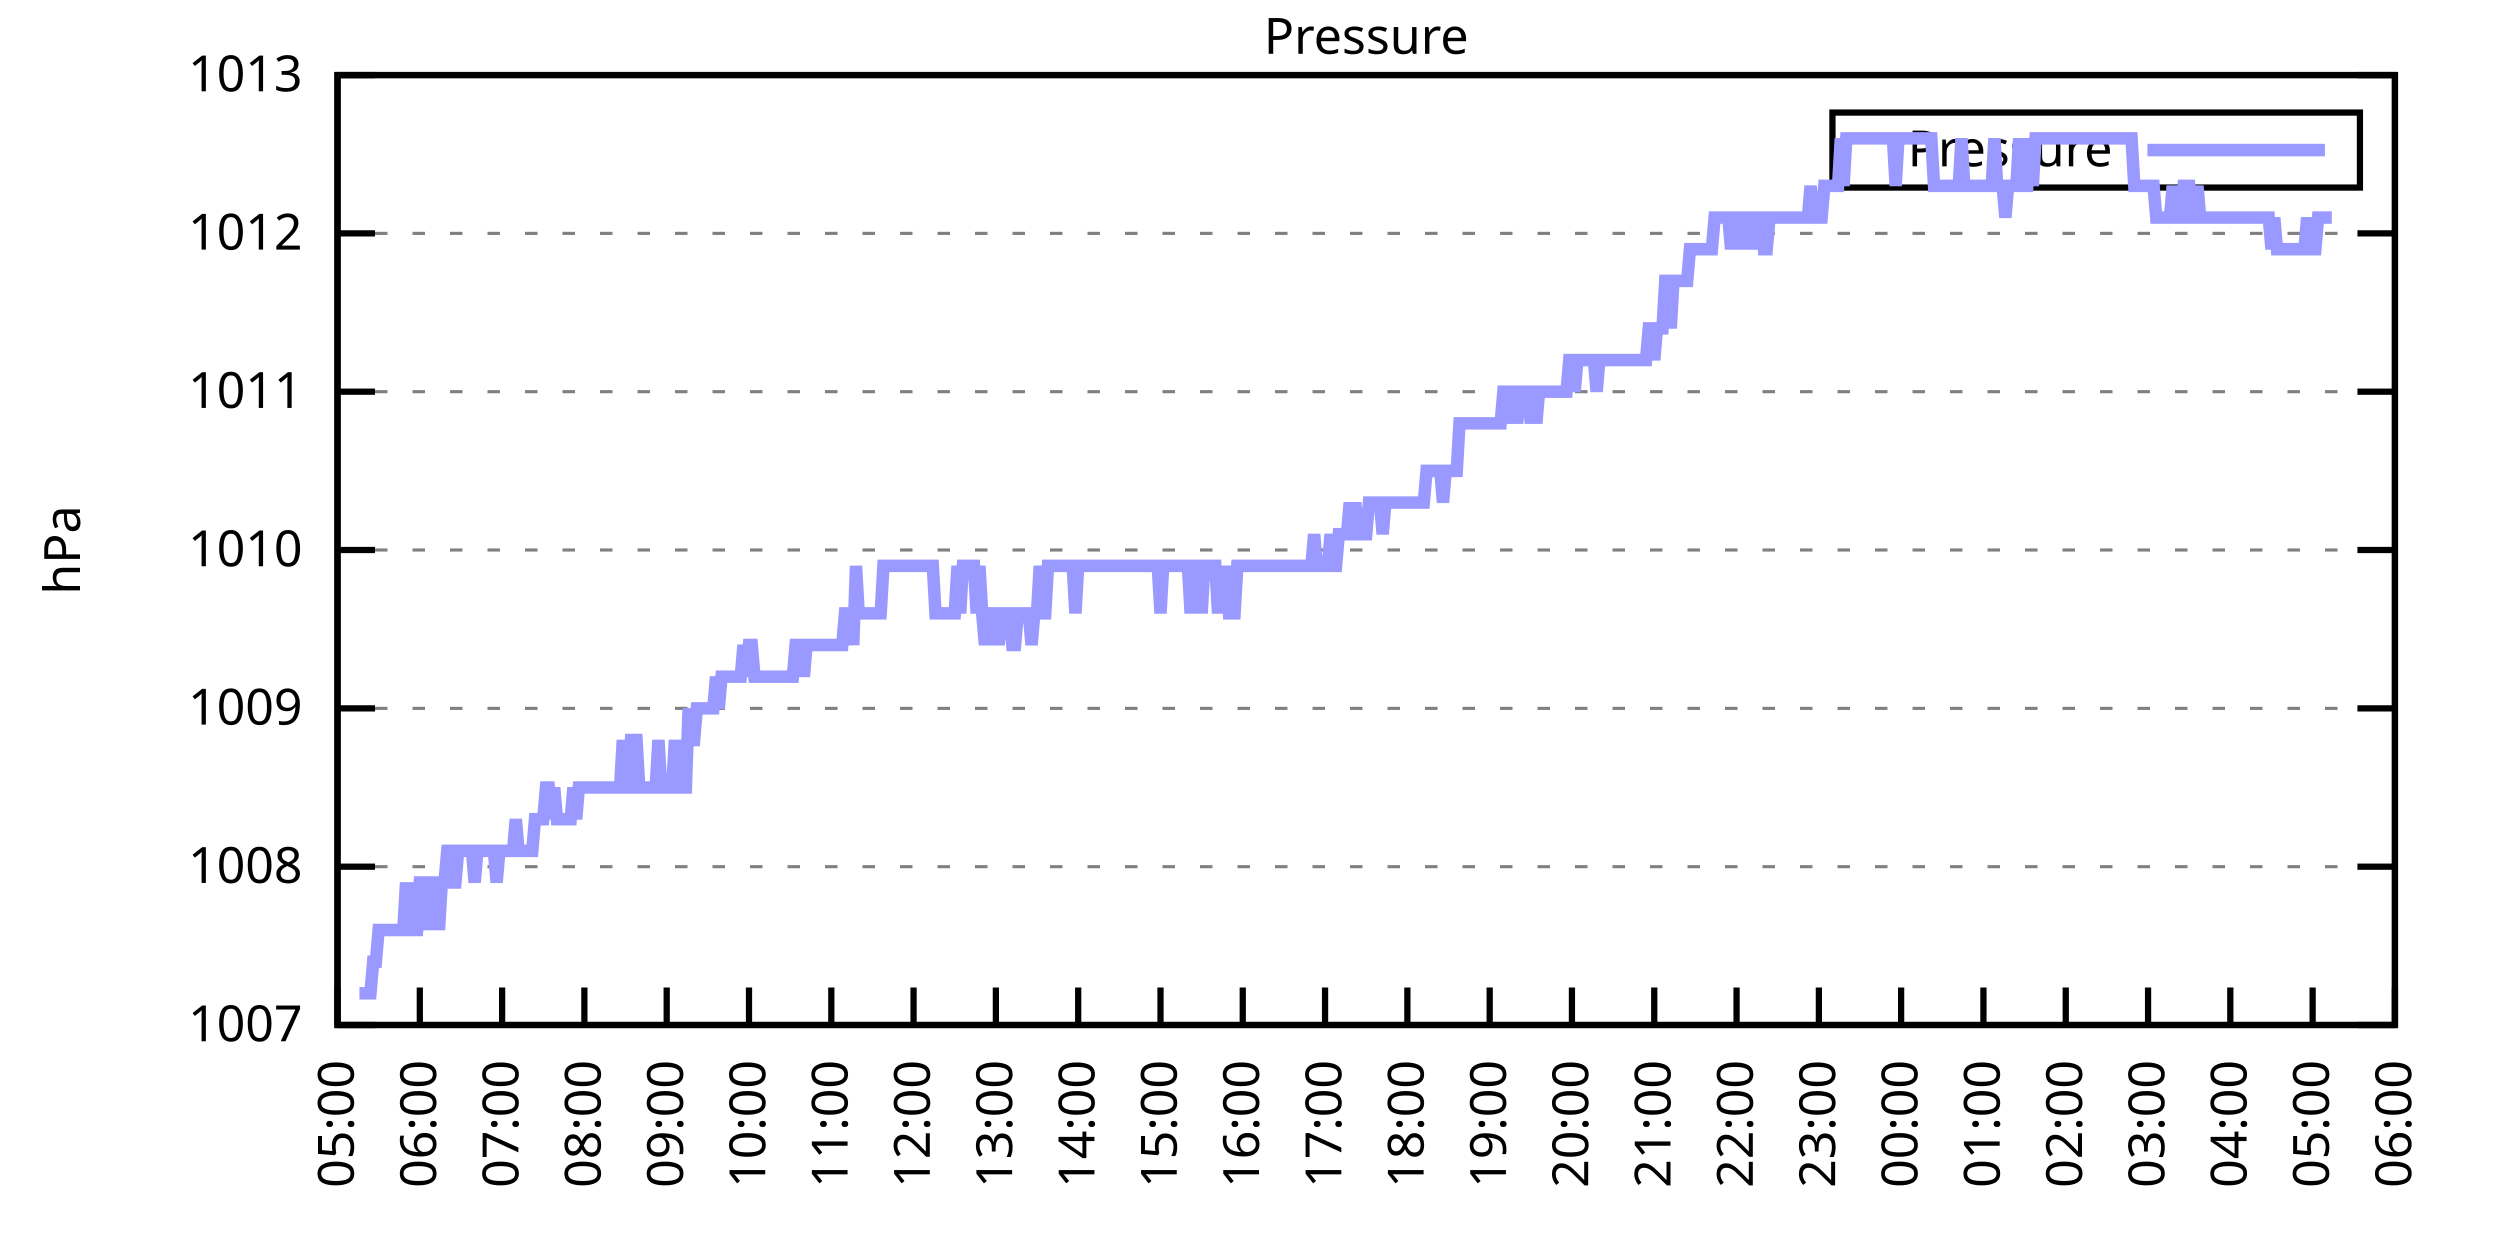
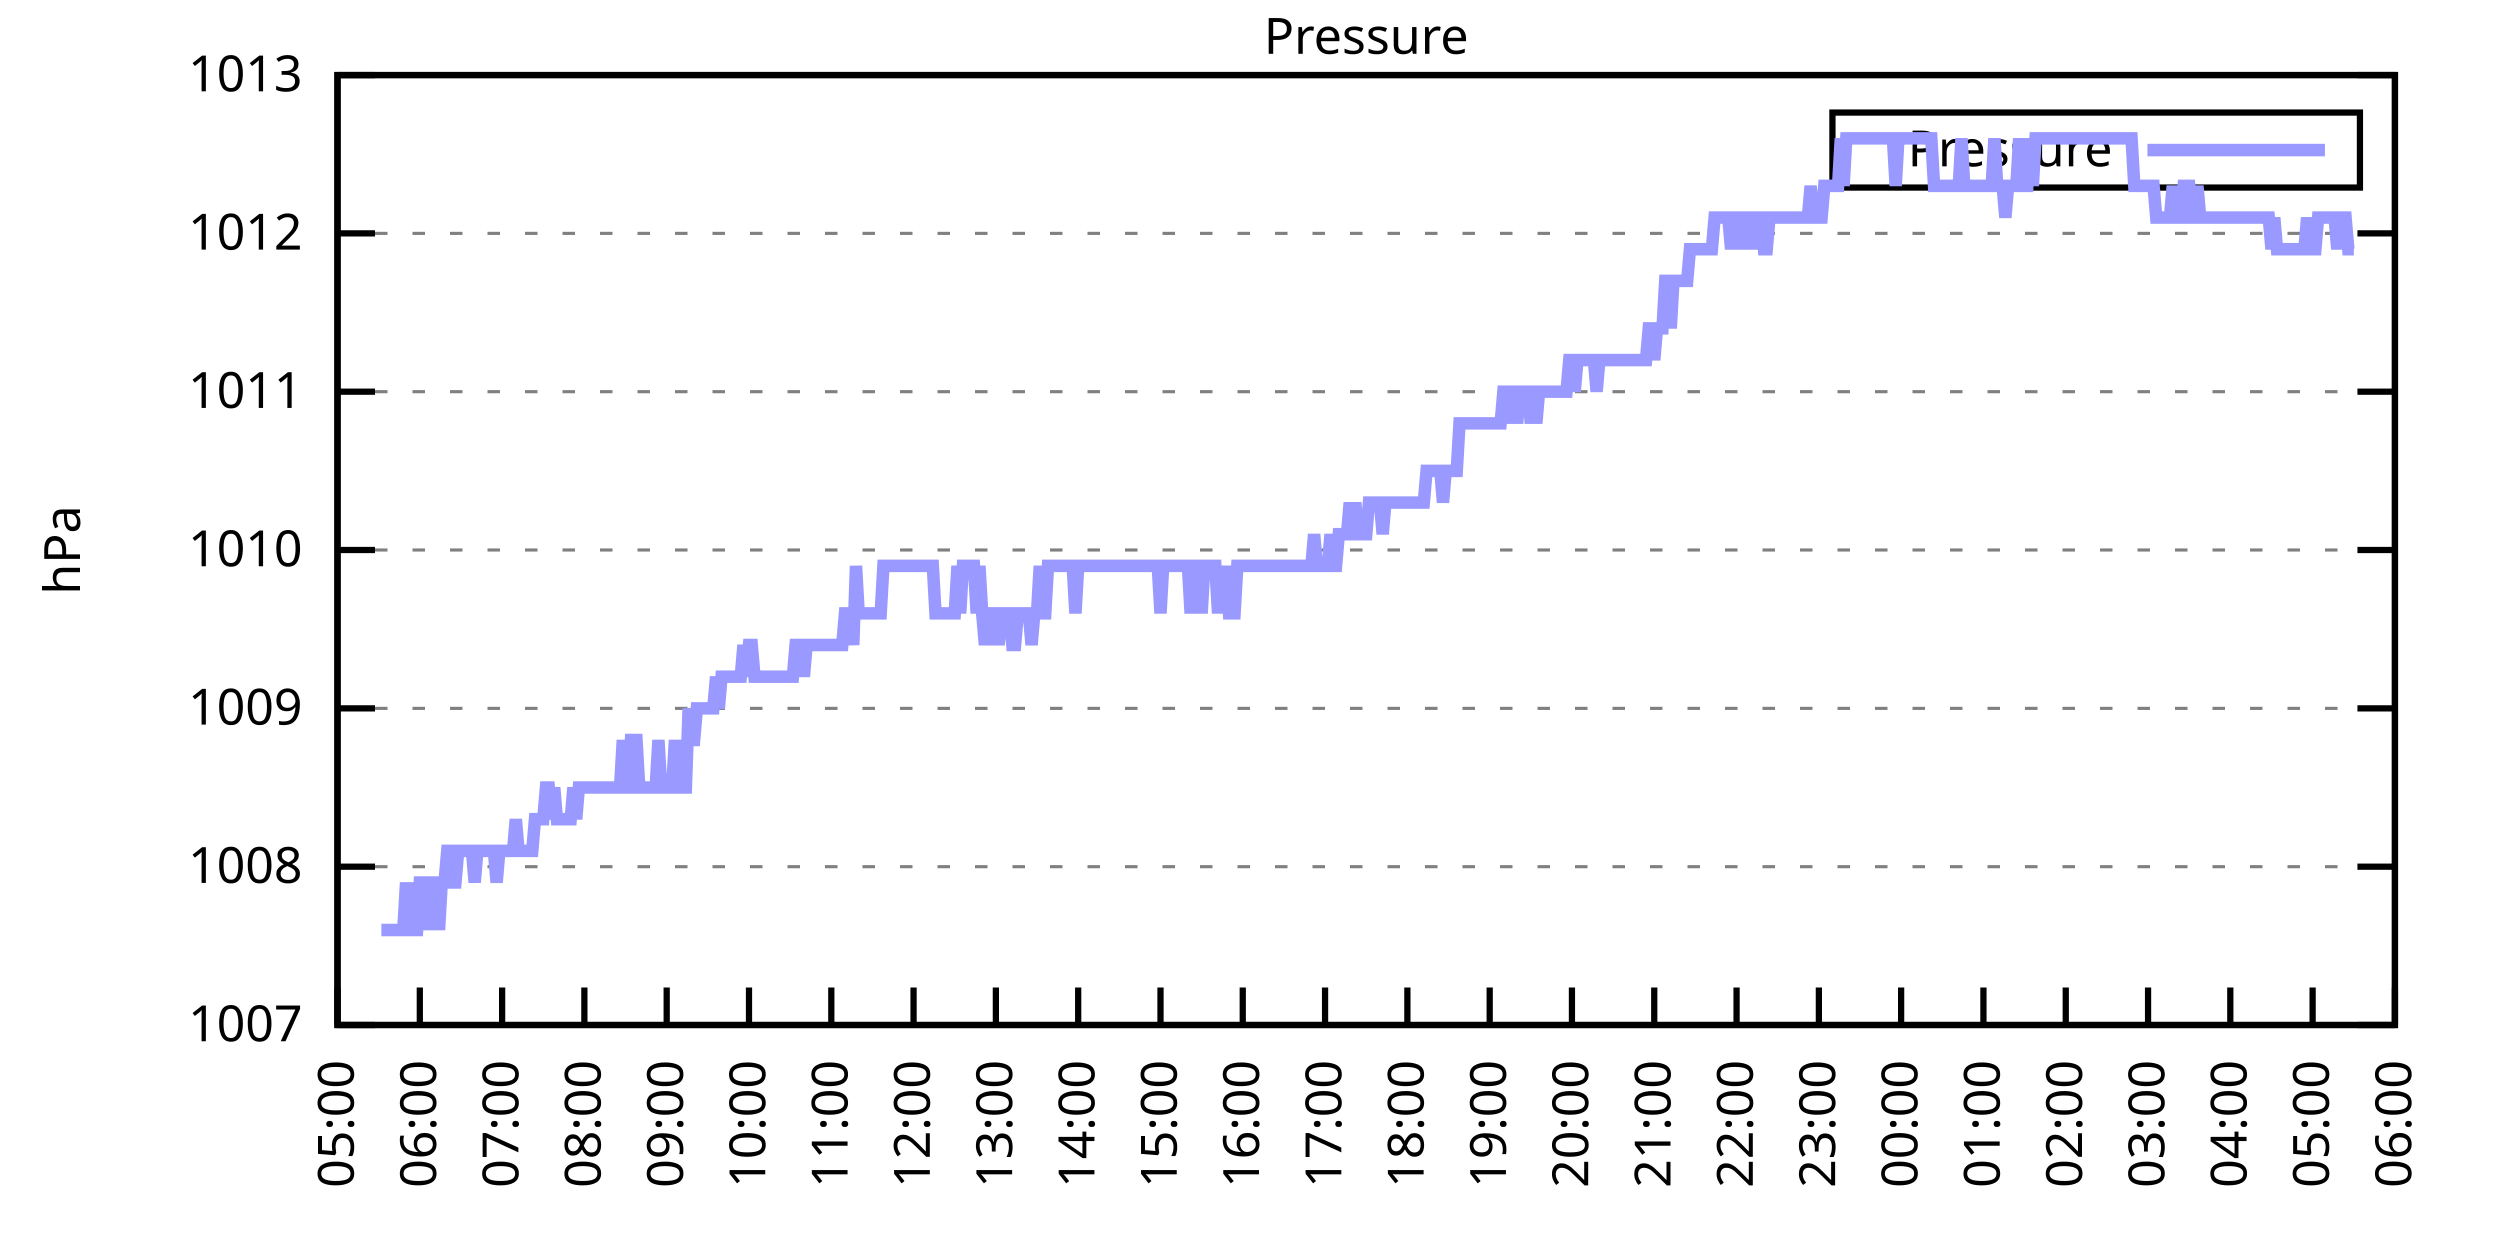
<svg xmlns="http://www.w3.org/2000/svg" xmlns:xlink="http://www.w3.org/1999/xlink" width="400" height="200" viewBox="0 0 400 200">
  <g id="gnuplot_canvas">
    <rect x="0" y="0" width="400" height="200" fill="none" />
    <defs>
      <circle id="gpDot" r="0.5" stroke-width="0.5" stroke="currentColor" />
      <path id="gpPt0" stroke-width="0.333" stroke="currentColor" d="M-1,0 h2 M0,-1 v2" />
      <path id="gpPt1" stroke-width="0.333" stroke="currentColor" d="M-1,-1 L1,1 M1,-1 L-1,1" />
      <path id="gpPt2" stroke-width="0.333" stroke="currentColor" d="M-1,0 L1,0 M0,-1 L0,1 M-1,-1 L1,1 M-1,1 L1,-1" />
      <rect id="gpPt3" stroke-width="0.333" stroke="currentColor" x="-1" y="-1" width="2" height="2" />
      <rect id="gpPt4" stroke-width="0.333" stroke="currentColor" fill="currentColor" x="-1" y="-1" width="2" height="2" />
      <circle id="gpPt5" stroke-width="0.333" stroke="currentColor" cx="0" cy="0" r="1" />
      <use xlink:href="#gpPt5" id="gpPt6" fill="currentColor" stroke="none" />
      <path id="gpPt7" stroke-width="0.333" stroke="currentColor" d="M0,-1.33 L-1.33,0.67 L1.33,0.67 z" />
      <use xlink:href="#gpPt7" id="gpPt8" fill="currentColor" stroke="none" />
      <use xlink:href="#gpPt7" id="gpPt9" stroke="currentColor" transform="rotate(180)" />
      <use xlink:href="#gpPt9" id="gpPt10" fill="currentColor" stroke="none" />
      <use xlink:href="#gpPt3" id="gpPt11" stroke="currentColor" transform="rotate(45)" />
      <use xlink:href="#gpPt11" id="gpPt12" fill="currentColor" stroke="none" />
      <path id="gpPt13" stroke-width="0.333" stroke="currentColor" d="M0,1.330 L1.265,0.411 L0.782,-1.067 L-0.782,-1.076 L-1.265,0.411 z" />
      <use xlink:href="#gpPt13" id="gpPt14" fill="currentColor" stroke="none" />
      <filter id="textbox" filterUnits="objectBoundingBox" x="0" y="0" height="1" width="1">
        <feFlood flood-color="white" flood-opacity="1" result="bgnd" />
        <feComposite in="SourceGraphic" in2="bgnd" operator="atop" />
      </filter>
      <filter id="greybox" filterUnits="objectBoundingBox" x="0" y="0" height="1" width="1">
        <feFlood flood-color="lightgrey" flood-opacity="1" result="grey" />
        <feComposite in="SourceGraphic" in2="grey" operator="atop" />
      </filter>
    </defs>
    <g fill="none" color="white" stroke="currentColor" stroke-width="1.00" stroke-linecap="butt" stroke-linejoin="miter">
</g>
    <g fill="none" color="black" stroke="currentColor" stroke-width="1.00" stroke-linecap="butt" stroke-linejoin="miter">
      <g stroke="none" shape-rendering="crispEdges">
        <polygon fill="rgb(255, 255, 255)" points="54.00,164.00 383.18,164.00 383.18,12.02 54.00,12.02 " />
      </g>
    </g>
    <g fill="none" color="black" stroke="currentColor" stroke-width="1.00" stroke-linecap="butt" stroke-linejoin="miter">
</g>
    <g fill="none" color="black" stroke="black" stroke-width="0.50" stroke-linecap="butt" stroke-linejoin="miter">
</g>
    <g fill="none" color="gray" stroke="currentColor" stroke-width="0.50" stroke-linecap="butt" stroke-linejoin="miter">
      <path stroke="gray" stroke-dasharray="2,4" class="gridline" d="M54.00,164.00 L383.19,164.00  " />
    </g>
    <g fill="none" color="gray" stroke="gray" stroke-width="1.00" stroke-linecap="butt" stroke-linejoin="miter">
</g>
    <g fill="none" color="black" stroke="currentColor" stroke-width="1.00" stroke-linecap="butt" stroke-linejoin="miter">
      <path stroke="black" d="M54.00,164.00 L60.00,164.00 M383.19,164.00 L377.19,164.00  " />
      <g transform="translate(48.40,166.60)" stroke="none" fill="black" font-family="Sans" font-size="8.00" text-anchor="end">
        <text>
          <tspan font-family="Sans"> 1007</tspan>
        </text>
      </g>
    </g>
    <g fill="none" color="black" stroke="currentColor" stroke-width="1.00" stroke-linecap="butt" stroke-linejoin="miter">
</g>
    <g fill="none" color="black" stroke="black" stroke-width="0.50" stroke-linecap="butt" stroke-linejoin="miter">
</g>
    <g fill="none" color="gray" stroke="currentColor" stroke-width="0.50" stroke-linecap="butt" stroke-linejoin="miter">
      <path stroke="gray" stroke-dasharray="2,4" class="gridline" d="M54.00,138.67 L383.19,138.67  " />
    </g>
    <g fill="none" color="gray" stroke="gray" stroke-width="1.00" stroke-linecap="butt" stroke-linejoin="miter">
</g>
    <g fill="none" color="black" stroke="currentColor" stroke-width="1.00" stroke-linecap="butt" stroke-linejoin="miter">
      <path stroke="black" d="M54.00,138.67 L60.00,138.67 M383.19,138.67 L377.19,138.67  " />
      <g transform="translate(48.40,141.27)" stroke="none" fill="black" font-family="Sans" font-size="8.00" text-anchor="end">
        <text>
          <tspan font-family="Sans"> 1008</tspan>
        </text>
      </g>
    </g>
    <g fill="none" color="black" stroke="currentColor" stroke-width="1.00" stroke-linecap="butt" stroke-linejoin="miter">
</g>
    <g fill="none" color="black" stroke="black" stroke-width="0.50" stroke-linecap="butt" stroke-linejoin="miter">
</g>
    <g fill="none" color="gray" stroke="currentColor" stroke-width="0.50" stroke-linecap="butt" stroke-linejoin="miter">
      <path stroke="gray" stroke-dasharray="2,4" class="gridline" d="M54.00,113.34 L383.19,113.34  " />
    </g>
    <g fill="none" color="gray" stroke="gray" stroke-width="1.00" stroke-linecap="butt" stroke-linejoin="miter">
</g>
    <g fill="none" color="black" stroke="currentColor" stroke-width="1.00" stroke-linecap="butt" stroke-linejoin="miter">
      <path stroke="black" d="M54.00,113.34 L60.00,113.34 M383.19,113.34 L377.19,113.34  " />
      <g transform="translate(48.40,115.94)" stroke="none" fill="black" font-family="Sans" font-size="8.00" text-anchor="end">
        <text>
          <tspan font-family="Sans"> 1009</tspan>
        </text>
      </g>
    </g>
    <g fill="none" color="black" stroke="currentColor" stroke-width="1.00" stroke-linecap="butt" stroke-linejoin="miter">
</g>
    <g fill="none" color="black" stroke="black" stroke-width="0.50" stroke-linecap="butt" stroke-linejoin="miter">
</g>
    <g fill="none" color="gray" stroke="currentColor" stroke-width="0.50" stroke-linecap="butt" stroke-linejoin="miter">
      <path stroke="gray" stroke-dasharray="2,4" class="gridline" d="M54.00,88.00 L383.19,88.00  " />
    </g>
    <g fill="none" color="gray" stroke="gray" stroke-width="1.00" stroke-linecap="butt" stroke-linejoin="miter">
</g>
    <g fill="none" color="black" stroke="currentColor" stroke-width="1.00" stroke-linecap="butt" stroke-linejoin="miter">
      <path stroke="black" d="M54.00,88.00 L60.00,88.00 M383.19,88.00 L377.19,88.00  " />
      <g transform="translate(48.40,90.60)" stroke="none" fill="black" font-family="Sans" font-size="8.00" text-anchor="end">
        <text>
          <tspan font-family="Sans"> 1010</tspan>
        </text>
      </g>
    </g>
    <g fill="none" color="black" stroke="currentColor" stroke-width="1.00" stroke-linecap="butt" stroke-linejoin="miter">
</g>
    <g fill="none" color="black" stroke="black" stroke-width="0.50" stroke-linecap="butt" stroke-linejoin="miter">
</g>
    <g fill="none" color="gray" stroke="currentColor" stroke-width="0.50" stroke-linecap="butt" stroke-linejoin="miter">
      <path stroke="gray" stroke-dasharray="2,4" class="gridline" d="M54.00,62.67 L383.19,62.67  " />
    </g>
    <g fill="none" color="gray" stroke="gray" stroke-width="1.00" stroke-linecap="butt" stroke-linejoin="miter">
</g>
    <g fill="none" color="black" stroke="currentColor" stroke-width="1.00" stroke-linecap="butt" stroke-linejoin="miter">
      <path stroke="black" d="M54.00,62.67 L60.00,62.67 M383.19,62.67 L377.19,62.67  " />
      <g transform="translate(48.40,65.27)" stroke="none" fill="black" font-family="Sans" font-size="8.00" text-anchor="end">
        <text>
          <tspan font-family="Sans"> 1011</tspan>
        </text>
      </g>
    </g>
    <g fill="none" color="black" stroke="currentColor" stroke-width="1.00" stroke-linecap="butt" stroke-linejoin="miter">
</g>
    <g fill="none" color="black" stroke="black" stroke-width="0.50" stroke-linecap="butt" stroke-linejoin="miter">
</g>
    <g fill="none" color="gray" stroke="currentColor" stroke-width="0.50" stroke-linecap="butt" stroke-linejoin="miter">
      <path stroke="gray" stroke-dasharray="2,4" class="gridline" d="M54.00,37.34 L383.19,37.34  " />
    </g>
    <g fill="none" color="gray" stroke="gray" stroke-width="1.00" stroke-linecap="butt" stroke-linejoin="miter">
</g>
    <g fill="none" color="black" stroke="currentColor" stroke-width="1.00" stroke-linecap="butt" stroke-linejoin="miter">
      <path stroke="black" d="M54.00,37.34 L60.00,37.34 M383.19,37.34 L377.19,37.34  " />
      <g transform="translate(48.40,39.94)" stroke="none" fill="black" font-family="Sans" font-size="8.00" text-anchor="end">
        <text>
          <tspan font-family="Sans"> 1012</tspan>
        </text>
      </g>
    </g>
    <g fill="none" color="black" stroke="currentColor" stroke-width="1.00" stroke-linecap="butt" stroke-linejoin="miter">
</g>
    <g fill="none" color="black" stroke="black" stroke-width="0.50" stroke-linecap="butt" stroke-linejoin="miter">
</g>
    <g fill="none" color="gray" stroke="currentColor" stroke-width="0.50" stroke-linecap="butt" stroke-linejoin="miter">
      <path stroke="gray" stroke-dasharray="2,4" class="gridline" d="M54.00,12.01 L383.19,12.01  " />
    </g>
    <g fill="none" color="gray" stroke="gray" stroke-width="1.00" stroke-linecap="butt" stroke-linejoin="miter">
</g>
    <g fill="none" color="black" stroke="currentColor" stroke-width="1.00" stroke-linecap="butt" stroke-linejoin="miter">
      <path stroke="black" d="M54.00,12.01 L60.00,12.01 M383.19,12.01 L377.19,12.01  " />
      <g transform="translate(48.40,14.61)" stroke="none" fill="black" font-family="Sans" font-size="8.00" text-anchor="end">
        <text>
          <tspan font-family="Sans"> 1013</tspan>
        </text>
      </g>
    </g>
    <g fill="none" color="black" stroke="currentColor" stroke-width="1.00" stroke-linecap="butt" stroke-linejoin="miter">
      <path stroke="black" d="M54.00,164.00 L54.00,158.00  " />
      <g transform="translate(56.60,169.60) rotate(270.00)" stroke="none" fill="black" font-family="Sans" font-size="8.00" text-anchor="end">
        <text>
          <tspan font-family="Sans">05:00</tspan>
        </text>
      </g>
    </g>
    <g fill="none" color="black" stroke="currentColor" stroke-width="1.00" stroke-linecap="butt" stroke-linejoin="miter">
      <path stroke="black" d="M67.17,164.00 L67.17,158.00  " />
      <g transform="translate(69.77,169.60) rotate(270.00)" stroke="none" fill="black" font-family="Sans" font-size="8.00" text-anchor="end">
        <text>
          <tspan font-family="Sans">06:00</tspan>
        </text>
      </g>
    </g>
    <g fill="none" color="black" stroke="currentColor" stroke-width="1.00" stroke-linecap="butt" stroke-linejoin="miter">
      <path stroke="black" d="M80.34,164.00 L80.34,158.00  " />
      <g transform="translate(82.94,169.60) rotate(270.00)" stroke="none" fill="black" font-family="Sans" font-size="8.00" text-anchor="end">
        <text>
          <tspan font-family="Sans">07:00</tspan>
        </text>
      </g>
    </g>
    <g fill="none" color="black" stroke="currentColor" stroke-width="1.00" stroke-linecap="butt" stroke-linejoin="miter">
      <path stroke="black" d="M93.50,164.00 L93.50,158.00  " />
      <g transform="translate(96.10,169.60) rotate(270.00)" stroke="none" fill="black" font-family="Sans" font-size="8.00" text-anchor="end">
        <text>
          <tspan font-family="Sans">08:00</tspan>
        </text>
      </g>
    </g>
    <g fill="none" color="black" stroke="currentColor" stroke-width="1.00" stroke-linecap="butt" stroke-linejoin="miter">
      <path stroke="black" d="M106.67,164.00 L106.67,158.00  " />
      <g transform="translate(109.27,169.60) rotate(270.00)" stroke="none" fill="black" font-family="Sans" font-size="8.00" text-anchor="end">
        <text>
          <tspan font-family="Sans">09:00</tspan>
        </text>
      </g>
    </g>
    <g fill="none" color="black" stroke="currentColor" stroke-width="1.00" stroke-linecap="butt" stroke-linejoin="miter">
      <path stroke="black" d="M119.84,164.00 L119.84,158.00  " />
      <g transform="translate(122.44,169.60) rotate(270.00)" stroke="none" fill="black" font-family="Sans" font-size="8.00" text-anchor="end">
        <text>
          <tspan font-family="Sans">10:00</tspan>
        </text>
      </g>
    </g>
    <g fill="none" color="black" stroke="currentColor" stroke-width="1.00" stroke-linecap="butt" stroke-linejoin="miter">
      <path stroke="black" d="M133.01,164.00 L133.01,158.00  " />
      <g transform="translate(135.61,169.60) rotate(270.00)" stroke="none" fill="black" font-family="Sans" font-size="8.00" text-anchor="end">
        <text>
          <tspan font-family="Sans">11:00</tspan>
        </text>
      </g>
    </g>
    <g fill="none" color="black" stroke="currentColor" stroke-width="1.00" stroke-linecap="butt" stroke-linejoin="miter">
      <path stroke="black" d="M146.17,164.00 L146.17,158.00  " />
      <g transform="translate(148.77,169.60) rotate(270.00)" stroke="none" fill="black" font-family="Sans" font-size="8.00" text-anchor="end">
        <text>
          <tspan font-family="Sans">12:00</tspan>
        </text>
      </g>
    </g>
    <g fill="none" color="black" stroke="currentColor" stroke-width="1.00" stroke-linecap="butt" stroke-linejoin="miter">
      <path stroke="black" d="M159.34,164.00 L159.34,158.00  " />
      <g transform="translate(161.94,169.60) rotate(270.00)" stroke="none" fill="black" font-family="Sans" font-size="8.00" text-anchor="end">
        <text>
          <tspan font-family="Sans">13:00</tspan>
        </text>
      </g>
    </g>
    <g fill="none" color="black" stroke="currentColor" stroke-width="1.00" stroke-linecap="butt" stroke-linejoin="miter">
      <path stroke="black" d="M172.51,164.00 L172.51,158.00  " />
      <g transform="translate(175.11,169.60) rotate(270.00)" stroke="none" fill="black" font-family="Sans" font-size="8.00" text-anchor="end">
        <text>
          <tspan font-family="Sans">14:00</tspan>
        </text>
      </g>
    </g>
    <g fill="none" color="black" stroke="currentColor" stroke-width="1.00" stroke-linecap="butt" stroke-linejoin="miter">
      <path stroke="black" d="M185.68,164.00 L185.68,158.00  " />
      <g transform="translate(188.28,169.60) rotate(270.00)" stroke="none" fill="black" font-family="Sans" font-size="8.00" text-anchor="end">
        <text>
          <tspan font-family="Sans">15:00</tspan>
        </text>
      </g>
    </g>
    <g fill="none" color="black" stroke="currentColor" stroke-width="1.00" stroke-linecap="butt" stroke-linejoin="miter">
      <path stroke="black" d="M198.84,164.00 L198.84,158.00  " />
      <g transform="translate(201.44,169.60) rotate(270.00)" stroke="none" fill="black" font-family="Sans" font-size="8.00" text-anchor="end">
        <text>
          <tspan font-family="Sans">16:00</tspan>
        </text>
      </g>
    </g>
    <g fill="none" color="black" stroke="currentColor" stroke-width="1.00" stroke-linecap="butt" stroke-linejoin="miter">
      <path stroke="black" d="M212.01,164.00 L212.01,158.00  " />
      <g transform="translate(214.61,169.60) rotate(270.00)" stroke="none" fill="black" font-family="Sans" font-size="8.00" text-anchor="end">
        <text>
          <tspan font-family="Sans">17:00</tspan>
        </text>
      </g>
    </g>
    <g fill="none" color="black" stroke="currentColor" stroke-width="1.00" stroke-linecap="butt" stroke-linejoin="miter">
      <path stroke="black" d="M225.18,164.00 L225.18,158.00  " />
      <g transform="translate(227.78,169.60) rotate(270.00)" stroke="none" fill="black" font-family="Sans" font-size="8.00" text-anchor="end">
        <text>
          <tspan font-family="Sans">18:00</tspan>
        </text>
      </g>
    </g>
    <g fill="none" color="black" stroke="currentColor" stroke-width="1.00" stroke-linecap="butt" stroke-linejoin="miter">
      <path stroke="black" d="M238.35,164.00 L238.35,158.00  " />
      <g transform="translate(240.95,169.60) rotate(270.00)" stroke="none" fill="black" font-family="Sans" font-size="8.00" text-anchor="end">
        <text>
          <tspan font-family="Sans">19:00</tspan>
        </text>
      </g>
    </g>
    <g fill="none" color="black" stroke="currentColor" stroke-width="1.00" stroke-linecap="butt" stroke-linejoin="miter">
      <path stroke="black" d="M251.51,164.00 L251.51,158.00  " />
      <g transform="translate(254.11,169.60) rotate(270.00)" stroke="none" fill="black" font-family="Sans" font-size="8.00" text-anchor="end">
        <text>
          <tspan font-family="Sans">20:00</tspan>
        </text>
      </g>
    </g>
    <g fill="none" color="black" stroke="currentColor" stroke-width="1.00" stroke-linecap="butt" stroke-linejoin="miter">
      <path stroke="black" d="M264.68,164.00 L264.68,158.00  " />
      <g transform="translate(267.28,169.60) rotate(270.00)" stroke="none" fill="black" font-family="Sans" font-size="8.00" text-anchor="end">
        <text>
          <tspan font-family="Sans">21:00</tspan>
        </text>
      </g>
    </g>
    <g fill="none" color="black" stroke="currentColor" stroke-width="1.00" stroke-linecap="butt" stroke-linejoin="miter">
      <path stroke="black" d="M277.85,164.00 L277.85,158.00  " />
      <g transform="translate(280.45,169.60) rotate(270.00)" stroke="none" fill="black" font-family="Sans" font-size="8.00" text-anchor="end">
        <text>
          <tspan font-family="Sans">22:00</tspan>
        </text>
      </g>
    </g>
    <g fill="none" color="black" stroke="currentColor" stroke-width="1.00" stroke-linecap="butt" stroke-linejoin="miter">
      <path stroke="black" d="M291.02,164.00 L291.02,158.00  " />
      <g transform="translate(293.62,169.60) rotate(270.00)" stroke="none" fill="black" font-family="Sans" font-size="8.00" text-anchor="end">
        <text>
          <tspan font-family="Sans">23:00</tspan>
        </text>
      </g>
    </g>
    <g fill="none" color="black" stroke="currentColor" stroke-width="1.00" stroke-linecap="butt" stroke-linejoin="miter">
      <path stroke="black" d="M304.18,164.00 L304.18,158.00  " />
      <g transform="translate(306.78,169.60) rotate(270.00)" stroke="none" fill="black" font-family="Sans" font-size="8.00" text-anchor="end">
        <text>
          <tspan font-family="Sans">00:00</tspan>
        </text>
      </g>
    </g>
    <g fill="none" color="black" stroke="currentColor" stroke-width="1.00" stroke-linecap="butt" stroke-linejoin="miter">
      <path stroke="black" d="M317.35,164.00 L317.35,158.00  " />
      <g transform="translate(319.95,169.60) rotate(270.00)" stroke="none" fill="black" font-family="Sans" font-size="8.00" text-anchor="end">
        <text>
          <tspan font-family="Sans">01:00</tspan>
        </text>
      </g>
    </g>
    <g fill="none" color="black" stroke="currentColor" stroke-width="1.00" stroke-linecap="butt" stroke-linejoin="miter">
      <path stroke="black" d="M330.52,164.00 L330.52,158.00  " />
      <g transform="translate(333.12,169.60) rotate(270.00)" stroke="none" fill="black" font-family="Sans" font-size="8.00" text-anchor="end">
        <text>
          <tspan font-family="Sans">02:00</tspan>
        </text>
      </g>
    </g>
    <g fill="none" color="black" stroke="currentColor" stroke-width="1.00" stroke-linecap="butt" stroke-linejoin="miter">
      <path stroke="black" d="M343.69,164.00 L343.69,158.00  " />
      <g transform="translate(346.29,169.60) rotate(270.00)" stroke="none" fill="black" font-family="Sans" font-size="8.00" text-anchor="end">
        <text>
          <tspan font-family="Sans">03:00</tspan>
        </text>
      </g>
    </g>
    <g fill="none" color="black" stroke="currentColor" stroke-width="1.00" stroke-linecap="butt" stroke-linejoin="miter">
      <path stroke="black" d="M356.85,164.00 L356.85,158.00  " />
      <g transform="translate(359.45,169.60) rotate(270.00)" stroke="none" fill="black" font-family="Sans" font-size="8.00" text-anchor="end">
        <text>
          <tspan font-family="Sans">04:00</tspan>
        </text>
      </g>
    </g>
    <g fill="none" color="black" stroke="currentColor" stroke-width="1.00" stroke-linecap="butt" stroke-linejoin="miter">
      <path stroke="black" d="M370.02,164.00 L370.02,158.00  " />
      <g transform="translate(372.62,169.60) rotate(270.00)" stroke="none" fill="black" font-family="Sans" font-size="8.00" text-anchor="end">
        <text>
          <tspan font-family="Sans">05:00</tspan>
        </text>
      </g>
    </g>
    <g fill="none" color="black" stroke="currentColor" stroke-width="1.00" stroke-linecap="butt" stroke-linejoin="miter">
      <path stroke="black" d="M383.19,164.00 L383.19,158.00  " />
      <g transform="translate(385.79,169.60) rotate(270.00)" stroke="none" fill="black" font-family="Sans" font-size="8.00" text-anchor="end">
        <text>
          <tspan font-family="Sans">06:00</tspan>
        </text>
      </g>
    </g>
    <g fill="none" color="black" stroke="currentColor" stroke-width="1.00" stroke-linecap="butt" stroke-linejoin="miter">
</g>
    <g fill="none" color="black" stroke="currentColor" stroke-width="1.00" stroke-linecap="butt" stroke-linejoin="miter">
      <path stroke="black" d="M54.00,12.01 L54.00,164.00 L383.19,164.00 L383.19,12.01 L54.00,12.01 Z  " />
    </g>
    <g fill="none" color="black" stroke="currentColor" stroke-width="1.00" stroke-linecap="butt" stroke-linejoin="miter">
</g>
    <g fill="none" color="black" stroke="currentColor" stroke-width="1.00" stroke-linecap="butt" stroke-linejoin="miter">
      <path stroke="black" d="M293.19,30.01 L293.19,18.01 L377.59,18.01 L377.59,30.01 L293.19,30.01 Z  " />
    </g>
    <g id="Pressure_plot_1">
      <g fill="none" color="white" stroke="black" stroke-width="2.00" stroke-linecap="butt" stroke-linejoin="miter">
</g>
      <g fill="none" color="black" stroke="currentColor" stroke-width="2.00" stroke-linecap="butt" stroke-linejoin="miter">
        <g transform="translate(337.99,26.61)" stroke="none" fill="black" font-family="Sans" font-size="8.00" text-anchor="end">
          <text>
            <tspan font-family="Sans">Pressure</tspan>
          </text>
        </g>
      </g>
      <g fill="none" color="black" stroke="currentColor" stroke-width="2.00" stroke-linecap="butt" stroke-linejoin="miter">
-         <path stroke="rgb(153, 153, 255)" d="M343.59,24.01 L371.99,24.01 M57.51,158.93 L57.95,158.93 L58.39,158.93 L58.83,158.93 L59.27,158.93 L59.71,153.87   L60.14,153.87 L60.58,148.80 L61.02,148.80 L61.46,148.80 L61.90,148.80 L62.34,148.80 L62.78,148.80 L63.22,148.80   L63.66,148.80 L64.10,148.80 L64.53,148.80 L64.97,141.20 L65.41,148.80 L65.85,141.20 L66.29,148.80 L66.73,148.80   L67.17,141.20 L67.61,141.20 L68.05,148.80 L68.48,141.20 L68.92,148.80 L69.36,141.20 L69.80,141.20 L70.24,148.80   L70.68,141.20 L71.12,141.20 L71.56,136.14 L72.00,136.14 L72.43,141.20 L72.87,141.20 L73.31,136.14 L73.75,136.14   L74.19,136.14 L74.63,136.14 L75.07,136.14 L75.51,136.14 L75.95,141.20 L76.38,136.14 L76.82,136.14 L77.26,136.14   L77.70,136.14 L78.14,136.14 L78.58,136.14 L79.02,136.14 L79.46,141.20 L79.90,136.14 L80.34,136.14 L80.77,136.14   L81.21,136.14 L81.65,136.14 L82.09,136.14 L82.53,131.07 L82.97,136.14 L83.41,136.14 L83.85,136.14 L84.29,136.14   L84.72,136.14 L85.16,136.14 L85.60,131.07 L86.04,131.07 L86.48,131.07 L86.92,131.07 L87.36,126.00 L87.80,126.00   L88.24,131.07 L88.67,126.00 L89.11,131.07 L89.55,131.07 L89.99,131.07 L90.43,131.07 L90.87,131.07 L91.31,131.07   L91.75,126.00 L92.19,131.07 L92.62,126.00 L93.06,126.00 L93.50,126.00 L93.94,126.00 L94.38,126.00 L94.82,126.00   L95.26,126.00 L95.70,126.00 L96.14,126.00 L96.58,126.00 L97.01,126.00 L97.45,126.00 L97.89,126.00 L98.33,126.00   L98.77,126.00 L99.21,126.00 L99.65,118.40 L100.09,126.00 L100.53,126.00 L100.96,118.40 L101.40,118.40 L101.84,118.40   L102.28,126.00 L102.72,126.00 L103.16,126.00 L103.60,126.00 L104.04,126.00 L104.48,126.00 L104.91,126.00 L105.35,118.40   L105.79,126.00 L106.23,126.00 L106.67,126.00 L107.11,126.00 L107.55,126.00 L107.99,118.40 L108.43,126.00 L108.87,118.40   L109.30,126.00 L109.74,126.00 L110.18,113.34 L110.62,118.40 L111.06,118.40 L111.50,113.34 L111.94,113.34 L112.38,113.34   L112.82,113.34 L113.25,113.34 L113.69,113.34 L114.13,113.34 L114.57,108.27 L115.01,113.34 L115.45,108.27 L115.89,108.27   L116.33,108.27 L116.77,108.27 L117.20,108.27 L117.64,108.27 L118.08,108.27 L118.52,108.27 L118.96,103.20 L119.40,108.27   L119.84,103.20 L120.28,103.20 L120.72,108.27 L121.15,108.27 L121.59,108.27 L122.03,108.27 L122.47,108.27 L122.91,108.27   L123.35,108.27 L123.79,108.27 L124.23,108.27 L124.67,108.27 L125.11,108.27 L125.54,108.27 L125.98,108.27 L126.42,108.27   L126.86,108.27 L127.30,103.20 L127.74,103.20 L128.18,103.20 L128.62,108.27 L129.06,103.20 L129.49,103.20 L129.93,103.20   L130.37,103.20 L130.81,103.20 L131.25,103.20 L131.69,103.20 L132.13,103.20 L132.57,103.20 L133.01,103.20 L133.44,103.20   L133.88,103.20 L134.32,103.20 L134.76,103.20 L135.20,98.14 L135.64,98.14 L136.08,98.14 L136.52,103.20 L136.96,90.54   L137.39,98.14 L137.83,98.14 L138.27,98.14 L138.71,98.14 L139.15,98.14 L139.59,98.14 L140.03,98.14 L140.47,98.14   L140.91,98.14 L141.35,90.54 L141.78,90.54 L142.22,90.54 L142.66,90.54 L143.10,90.54 L143.54,90.54 L143.98,90.54   L144.42,90.54 L144.86,90.54 L145.30,90.54 L145.73,90.54 L146.17,90.54 L146.61,90.54 L147.05,90.54 L147.49,90.54   L147.93,90.54 L148.37,90.54 L148.81,90.54 L149.25,90.54 L149.68,98.14 L150.12,98.14 L150.56,98.14 L151.00,98.14   L151.44,98.14 L151.88,98.14 L152.32,98.14 L152.76,98.14 L153.20,90.54 L153.63,98.14 L154.07,90.54 L154.51,90.54   L154.95,90.54 L155.39,90.54 L155.83,90.54 L156.27,98.14 L156.71,90.54 L157.15,98.14 L157.59,103.20 L158.02,98.14   L158.46,103.20 L158.90,98.14 L159.34,98.14 L159.78,103.20 L160.22,98.14 L160.66,98.14 L161.10,98.14 L161.54,98.14   L161.97,103.20 L162.41,103.20 L162.85,98.14 L163.29,98.14 L163.73,98.14 L164.17,98.14 L164.61,98.14 L165.05,103.20   L165.49,98.14 L165.92,98.14 L166.36,90.54 L166.80,98.14 L167.24,98.14 L167.68,90.54 L168.12,90.54 L168.56,90.54   L169.00,90.54 L169.44,90.54 L169.87,90.54 L170.31,90.54 L170.75,90.54 L171.19,90.54 L171.63,90.54 L172.07,98.14   L172.51,90.54 L172.95,90.54 L173.39,90.54 L173.83,90.54 L174.26,90.54 L174.70,90.54 L175.14,90.54 L175.58,90.54   L176.02,90.54 L176.46,90.54 L176.90,90.54 L177.34,90.54 L177.78,90.54 L178.21,90.54 L178.65,90.54 L179.09,90.54   L179.53,90.54 L179.97,90.54 L180.41,90.54 L180.85,90.54 L181.29,90.54 L181.73,90.54 L182.16,90.54 L182.60,90.54   L183.04,90.54 L183.48,90.54 L183.92,90.54 L184.36,90.54 L184.80,90.54 L185.24,90.54 L185.68,98.14 L186.11,90.54   L186.55,90.54 L186.99,90.54 L187.43,90.54 L187.87,90.54 L188.31,90.54 L188.75,90.54 L189.19,90.54 L189.63,90.54   L190.07,90.54 L190.50,98.14 L190.94,90.54 L191.38,90.54 L191.82,90.54 L192.26,98.14 L192.70,90.54 L193.14,90.54   L193.58,90.54 L194.02,90.54 L194.45,90.54 L194.89,98.14 L195.33,90.54 L195.77,98.14 L196.21,90.54 L196.65,98.14   L197.09,98.14 L197.53,98.14 L197.97,90.54 L198.40,90.54 L198.84,90.54 L199.28,90.54 L199.72,90.54 L200.16,90.54   L200.60,90.54 L201.04,90.54 L201.48,90.54 L201.92,90.54 L202.35,90.54 L202.79,90.54 L203.23,90.54 L203.67,90.54   L204.11,90.54 L204.55,90.54 L204.99,90.54 L205.43,90.54 L205.87,90.54 L206.31,90.54 L206.74,90.54 L207.18,90.54   L207.62,90.54 L208.06,90.54 L208.50,90.54 L208.94,90.54 L209.38,90.54 L209.82,90.54 L210.26,85.47 L210.69,90.54   L211.13,90.54 L211.57,90.54 L212.01,90.54 L212.45,90.54 L212.89,85.47 L213.33,90.54 L213.77,90.54 L214.21,85.47   L214.64,85.47 L215.08,85.47 L215.52,85.47 L215.96,80.41 L216.40,85.47 L216.84,80.41 L217.28,85.47 L217.72,85.47   L218.16,85.47 L218.60,85.47 L219.03,80.41 L219.47,80.41 L219.91,80.41 L220.35,80.41 L220.79,80.41 L221.23,85.47   L221.67,80.41 L222.11,80.41 L222.55,80.41 L222.98,80.41 L223.42,80.41 L223.86,80.41 L224.30,80.41 L224.74,80.41   L225.18,80.41 L225.62,80.41 L226.06,80.41 L226.50,80.41 L226.93,80.41 L227.37,80.41 L227.81,80.41 L228.25,75.34   L228.69,75.34 L229.13,75.34 L229.57,75.34 L230.01,75.34 L230.45,75.34 L230.88,80.41 L231.32,75.34 L231.76,75.34   L232.20,75.34 L232.64,75.34 L233.08,75.34 L233.52,67.74 L233.96,67.74 L234.40,67.74 L234.84,67.74 L235.27,67.74   L235.71,67.74 L236.15,67.74 L236.59,67.74 L237.03,67.74 L237.47,67.74 L237.91,67.74 L238.35,67.74 L238.79,67.74   L239.22,67.74 L239.66,67.74 L240.10,67.74 L240.54,62.67 L240.98,62.67 L241.42,67.74 L241.86,62.67 L242.30,62.67   L242.74,67.74 L243.17,62.67 L243.61,62.67 L244.05,62.67 L244.49,62.67 L244.93,67.74 L245.37,62.67 L245.81,67.74   L246.25,62.67 L246.69,62.67 L247.12,62.67 L247.56,62.67 L248.00,62.67 L248.44,62.67 L248.88,62.67 L249.32,62.67   L249.76,62.67 L250.20,62.67 L250.64,62.67 L251.08,57.61 L251.51,57.61 L251.95,62.67 L252.39,57.61 L252.83,57.61   L253.27,57.61 L253.71,57.61 L254.15,57.61 L254.59,57.61 L255.03,57.61 L255.46,62.67 L255.90,57.61 L256.34,57.61   L256.78,57.61 L257.22,57.61 L257.66,57.61 L258.10,57.61 L258.54,57.61 L258.98,57.61 L259.41,57.61 L259.85,57.61   L260.29,57.61 L260.73,57.61 L261.17,57.61 L261.61,57.61 L262.05,57.61 L262.49,57.61 L262.93,57.61 L263.36,57.61   L263.80,52.54 L264.24,52.54 L264.68,57.61 L265.12,52.54 L265.56,52.54 L266.00,52.54 L266.44,44.94 L266.88,44.94   L267.32,52.54 L267.75,44.94 L268.19,44.94 L268.63,44.94 L269.07,44.94 L269.51,44.94 L269.95,44.94 L270.39,39.87   L270.83,39.87 L271.27,39.87 L271.70,39.87 L272.14,39.87 L272.58,39.87 L273.02,39.87 L273.46,39.87 L273.90,39.87   L274.34,34.81 L274.78,34.81 L275.22,34.81 L275.65,34.81 L276.09,34.81 L276.53,34.81 L276.97,39.87 L277.41,34.81   L277.85,34.81 L278.29,39.87 L278.73,34.81 L279.17,34.81 L279.60,39.87 L280.04,34.81 L280.48,34.81 L280.92,39.87   L281.36,34.81 L281.80,34.81 L282.24,39.87 L282.68,39.87 L283.12,34.81 L283.56,34.81 L283.99,34.81 L284.43,34.81   L284.87,34.81 L285.31,34.81 L285.75,34.81 L286.19,34.81 L286.63,34.81 L287.07,34.81 L287.51,34.81 L287.94,34.81   L288.38,34.81 L288.82,34.81 L289.26,34.81 L289.70,29.74 L290.14,34.81 L290.58,34.81 L291.02,34.81 L291.46,34.81   L291.89,29.74 L292.33,29.74 L292.77,29.74 L293.21,29.74 L293.65,29.74 L294.09,29.74 L294.53,22.14 L294.97,29.74   L295.41,22.14 L295.84,22.14 L296.28,22.14 L296.72,22.14 L297.16,22.14 L297.60,22.14 L298.04,22.14 L298.48,22.14   L298.92,22.14 L299.36,22.14 L299.80,22.14 L300.23,22.14 L300.67,22.14 L301.11,22.14 L301.55,22.14 L301.99,22.14   L302.43,22.14 L302.87,22.14 L303.31,29.74 L303.75,22.14 L304.18,22.14 L304.62,22.14 L305.06,22.14 L305.50,22.14   L305.94,22.14 L306.38,22.14 L306.82,22.14 L307.26,22.14 L307.70,22.14 L308.13,22.14 L308.57,22.14 L309.01,22.14   L309.45,29.74 L309.89,29.74 L310.33,29.74 L310.77,29.74 L311.21,29.74 L311.65,29.74 L312.08,29.74 L312.52,29.74   L312.96,29.74 L313.40,29.74 L313.84,22.14 L314.28,29.74 L314.72,29.74 L315.16,29.74 L315.60,29.74 L316.04,29.74   L316.47,29.74 L316.91,29.74 L317.35,29.74 L317.79,29.74 L318.23,29.74 L318.67,29.74 L319.11,22.14 L319.55,29.74   L319.99,29.74 L320.42,29.74 L320.86,34.81 L321.30,29.74 L321.74,29.74 L322.18,29.74 L322.62,29.74 L323.06,22.14   L323.50,29.74 L323.94,29.74 L324.37,29.74 L324.81,22.14 L325.25,29.74 L325.69,22.14 L326.13,22.14 L326.57,22.14   L327.01,22.14 L327.45,22.14 L327.89,22.14 L328.33,22.14 L328.76,22.14 L329.20,22.14 L329.64,22.14 L330.08,22.14   L330.52,22.14 L330.96,22.14 L331.40,22.14 L331.84,22.14 L332.28,22.14 L332.71,22.14 L333.15,22.14 L333.59,22.14   L334.03,22.14 L334.47,22.14 L334.91,22.14 L335.35,22.14 L335.79,22.14 L336.23,22.14 L336.66,22.14 L337.10,22.14   L337.54,22.14 L337.98,22.14 L338.42,22.14 L338.86,22.14 L339.30,22.14 L339.74,22.14 L340.18,22.14 L340.61,22.14   L341.05,22.14 L341.49,29.74 L341.93,29.74 L342.37,29.74 L342.81,29.74 L343.25,29.74 L343.69,29.74 L344.13,29.74   L344.57,29.74 L345.00,34.81 L345.44,34.81 L345.88,34.81 L346.32,34.81 L346.76,34.81 L347.20,34.81 L347.64,29.74   L348.08,34.81 L348.52,34.81 L348.95,34.81 L349.39,29.74 L349.83,29.74 L350.27,29.74 L350.71,34.81 L351.15,34.81   L351.59,29.74 L352.03,34.81 L352.47,34.81 L352.90,34.81 L353.34,34.81 L353.78,34.81 L354.22,34.81 L354.66,34.81   L355.10,34.81 L355.54,34.81 L355.98,34.81 L356.42,34.81 L356.85,34.81 L357.29,34.81 L357.73,34.81 L358.17,34.81   L358.61,34.81 L359.05,34.81 L359.49,34.81 L359.93,34.81 L360.37,34.81 L360.81,34.81 L361.24,34.81 L361.68,34.81   L362.12,34.81 L362.56,34.81 L363.00,34.81 L363.44,39.87 L363.88,34.81 L364.32,39.87 L364.76,39.87 L365.19,39.87   L365.63,39.87 L366.07,39.87 L366.51,39.87 L366.95,39.87 L367.39,39.87 L367.83,39.87 L368.27,39.87 L368.71,39.87   L369.14,34.81 L369.58,39.87 L370.02,39.87 L370.46,39.87 L370.90,34.81 L371.34,34.81 L371.78,34.81 L372.22,34.81   L372.66,34.81 L373.09,34.81  " />
+         <path stroke="rgb(153, 153, 255)" d="M343.59,24.01 L371.99,24.01 M61.02,148.80 L61.46,148.80 L61.90,148.80 L62.34,148.80 L62.78,148.80 L63.22,148.80   L63.66,148.80 L64.10,148.80 L64.53,148.80 L64.97,141.20 L65.41,148.80 L65.85,141.20 L66.29,148.80 L66.73,148.80   L67.17,141.20 L67.61,141.20 L68.05,148.80 L68.48,141.20 L68.92,148.80 L69.36,141.20 L69.80,141.20 L70.24,148.80   L70.68,141.20 L71.12,141.20 L71.56,136.14 L72.00,136.14 L72.43,141.20 L72.87,141.20 L73.31,136.14 L73.75,136.14   L74.19,136.14 L74.63,136.14 L75.07,136.14 L75.51,136.14 L75.95,141.20 L76.38,136.14 L76.82,136.14 L77.26,136.14   L77.70,136.14 L78.14,136.14 L78.58,136.14 L79.02,136.14 L79.46,141.20 L79.90,136.14 L80.34,136.14 L80.77,136.14   L81.21,136.14 L81.65,136.14 L82.09,136.14 L82.53,131.07 L82.97,136.14 L83.41,136.14 L83.85,136.14 L84.29,136.14   L84.72,136.14 L85.16,136.14 L85.60,131.07 L86.04,131.07 L86.48,131.07 L86.92,131.07 L87.36,126.00 L87.80,126.00   L88.24,131.07 L88.67,126.00 L89.11,131.07 L89.55,131.07 L89.99,131.07 L90.43,131.07 L90.87,131.07 L91.31,131.07   L91.75,126.00 L92.19,131.07 L92.62,126.00 L93.06,126.00 L93.50,126.00 L93.94,126.00 L94.38,126.00 L94.82,126.00   L95.26,126.00 L95.70,126.00 L96.14,126.00 L96.58,126.00 L97.01,126.00 L97.45,126.00 L97.89,126.00 L98.33,126.00   L98.77,126.00 L99.21,126.00 L99.65,118.40 L100.09,126.00 L100.53,126.00 L100.96,118.40 L101.40,118.40 L101.84,118.40   L102.28,126.00 L102.72,126.00 L103.16,126.00 L103.60,126.00 L104.04,126.00 L104.48,126.00 L104.91,126.00 L105.35,118.40   L105.79,126.00 L106.23,126.00 L106.67,126.00 L107.11,126.00 L107.55,126.00 L107.99,118.40 L108.43,126.00 L108.87,118.40   L109.30,126.00 L109.74,126.00 L110.18,113.34 L110.62,118.40 L111.06,118.40 L111.50,113.34 L111.94,113.34 L112.38,113.34   L112.82,113.34 L113.25,113.34 L113.69,113.34 L114.13,113.34 L114.57,108.27 L115.01,113.34 L115.45,108.27 L115.89,108.27   L116.33,108.27 L116.77,108.27 L117.20,108.27 L117.64,108.27 L118.08,108.27 L118.52,108.27 L118.96,103.20 L119.40,108.27   L119.84,103.20 L120.28,103.20 L120.72,108.27 L121.15,108.27 L121.59,108.27 L122.03,108.27 L122.47,108.27 L122.91,108.27   L123.35,108.27 L123.79,108.27 L124.23,108.27 L124.67,108.27 L125.11,108.27 L125.54,108.27 L125.98,108.27 L126.42,108.27   L126.86,108.27 L127.30,103.20 L127.74,103.20 L128.18,103.20 L128.62,108.27 L129.06,103.20 L129.49,103.20 L129.93,103.20   L130.37,103.20 L130.81,103.20 L131.25,103.20 L131.69,103.20 L132.13,103.20 L132.57,103.20 L133.01,103.20 L133.44,103.20   L133.88,103.20 L134.32,103.20 L134.76,103.20 L135.20,98.14 L135.64,98.14 L136.08,98.14 L136.52,103.20 L136.96,90.54   L137.39,98.14 L137.83,98.14 L138.27,98.14 L138.71,98.14 L139.15,98.14 L139.59,98.14 L140.03,98.14 L140.47,98.14   L140.91,98.14 L141.35,90.54 L141.78,90.54 L142.22,90.54 L142.66,90.54 L143.10,90.54 L143.54,90.54 L143.98,90.54   L144.42,90.54 L144.86,90.54 L145.30,90.54 L145.73,90.54 L146.17,90.54 L146.61,90.54 L147.05,90.54 L147.49,90.54   L147.93,90.54 L148.37,90.54 L148.81,90.54 L149.25,90.54 L149.68,98.14 L150.12,98.14 L150.56,98.14 L151.00,98.14   L151.44,98.14 L151.88,98.14 L152.32,98.14 L152.76,98.14 L153.20,90.54 L153.63,98.14 L154.07,90.54 L154.51,90.54   L154.95,90.54 L155.39,90.54 L155.83,90.54 L156.27,98.14 L156.71,90.54 L157.15,98.14 L157.59,103.20 L158.02,98.14   L158.46,103.20 L158.90,98.14 L159.34,98.14 L159.78,103.20 L160.22,98.14 L160.66,98.14 L161.10,98.14 L161.54,98.14   L161.97,103.20 L162.41,103.20 L162.85,98.14 L163.29,98.14 L163.73,98.14 L164.17,98.14 L164.61,98.14 L165.05,103.20   L165.49,98.14 L165.92,98.14 L166.36,90.54 L166.80,98.14 L167.24,98.14 L167.68,90.54 L168.12,90.54 L168.56,90.54   L169.00,90.54 L169.44,90.54 L169.87,90.54 L170.31,90.54 L170.75,90.54 L171.19,90.54 L171.63,90.54 L172.07,98.14   L172.51,90.54 L172.95,90.54 L173.39,90.54 L173.83,90.54 L174.26,90.54 L174.70,90.54 L175.14,90.54 L175.58,90.54   L176.02,90.54 L176.46,90.54 L176.90,90.54 L177.34,90.54 L177.78,90.54 L178.21,90.54 L178.65,90.54 L179.09,90.54   L179.53,90.54 L179.97,90.54 L180.41,90.54 L180.85,90.54 L181.29,90.54 L181.73,90.54 L182.16,90.54 L182.60,90.54   L183.04,90.54 L183.48,90.54 L183.92,90.54 L184.36,90.54 L184.80,90.54 L185.24,90.54 L185.68,98.14 L186.11,90.54   L186.55,90.54 L186.99,90.54 L187.43,90.54 L187.87,90.54 L188.31,90.54 L188.75,90.54 L189.19,90.54 L189.63,90.54   L190.07,90.54 L190.50,98.14 L190.94,90.54 L191.38,90.54 L191.82,90.54 L192.26,98.14 L192.70,90.54 L193.14,90.54   L193.58,90.54 L194.02,90.54 L194.45,90.54 L194.89,98.14 L195.33,90.54 L195.77,98.14 L196.21,90.54 L196.65,98.14   L197.09,98.14 L197.53,98.14 L197.97,90.54 L198.40,90.54 L198.84,90.54 L199.28,90.54 L199.72,90.54 L200.16,90.54   L200.60,90.54 L201.04,90.54 L201.48,90.54 L201.92,90.54 L202.35,90.54 L202.79,90.54 L203.23,90.54 L203.67,90.54   L204.11,90.54 L204.55,90.54 L204.99,90.54 L205.43,90.54 L205.87,90.54 L206.31,90.54 L206.74,90.54 L207.18,90.54   L207.62,90.54 L208.06,90.54 L208.50,90.54 L208.94,90.54 L209.38,90.54 L209.82,90.54 L210.26,85.47 L210.69,90.54   L211.13,90.54 L211.57,90.54 L212.01,90.54 L212.45,90.54 L212.89,85.47 L213.33,90.54 L213.77,90.54 L214.21,85.47   L214.64,85.47 L215.08,85.47 L215.52,85.47 L215.96,80.41 L216.40,85.47 L216.84,80.41 L217.28,85.47 L217.72,85.47   L218.16,85.47 L218.60,85.47 L219.03,80.41 L219.47,80.41 L219.91,80.41 L220.35,80.41 L220.79,80.41 L221.23,85.47   L221.67,80.41 L222.11,80.41 L222.55,80.41 L222.98,80.41 L223.42,80.41 L223.86,80.41 L224.30,80.41 L224.74,80.41   L225.18,80.41 L225.62,80.41 L226.06,80.41 L226.50,80.41 L226.93,80.41 L227.37,80.41 L227.81,80.41 L228.25,75.34   L228.69,75.34 L229.13,75.34 L229.57,75.34 L230.01,75.34 L230.45,75.34 L230.88,80.41 L231.32,75.34 L231.76,75.34   L232.20,75.34 L232.64,75.34 L233.08,75.34 L233.52,67.74 L233.96,67.74 L234.40,67.74 L234.84,67.74 L235.27,67.74   L235.71,67.74 L236.15,67.74 L236.59,67.74 L237.03,67.74 L237.47,67.74 L237.91,67.74 L238.35,67.74 L238.79,67.74   L239.22,67.74 L239.66,67.74 L240.10,67.74 L240.54,62.67 L240.98,62.67 L241.42,67.74 L241.86,62.67 L242.30,62.67   L242.74,67.74 L243.17,62.67 L243.61,62.67 L244.05,62.67 L244.49,62.67 L244.93,67.74 L245.37,62.67 L245.81,67.74   L246.25,62.67 L246.69,62.67 L247.12,62.67 L247.56,62.67 L248.00,62.67 L248.44,62.67 L248.88,62.67 L249.32,62.67   L249.76,62.67 L250.20,62.67 L250.64,62.67 L251.08,57.61 L251.51,57.61 L251.95,62.67 L252.39,57.61 L252.83,57.61   L253.27,57.61 L253.71,57.61 L254.15,57.61 L254.59,57.61 L255.03,57.61 L255.46,62.67 L255.90,57.61 L256.34,57.61   L256.78,57.61 L257.22,57.61 L257.66,57.61 L258.10,57.61 L258.54,57.61 L258.98,57.61 L259.41,57.61 L259.85,57.61   L260.29,57.61 L260.73,57.61 L261.17,57.61 L261.61,57.61 L262.05,57.61 L262.49,57.61 L262.93,57.61 L263.36,57.61   L263.80,52.54 L264.24,52.54 L264.68,57.61 L265.12,52.54 L265.56,52.54 L266.00,52.54 L266.44,44.94 L266.88,44.94   L267.32,52.54 L267.75,44.94 L268.19,44.94 L268.63,44.94 L269.07,44.94 L269.51,44.94 L269.95,44.94 L270.39,39.87   L270.83,39.87 L271.27,39.87 L271.70,39.87 L272.14,39.87 L272.58,39.87 L273.02,39.87 L273.46,39.87 L273.90,39.87   L274.34,34.81 L274.78,34.81 L275.22,34.81 L275.65,34.81 L276.09,34.81 L276.53,34.81 L276.97,39.87 L277.41,34.81   L277.85,34.81 L278.29,39.87 L278.73,34.81 L279.17,34.81 L279.60,39.87 L280.04,34.81 L280.48,34.81 L280.92,39.87   L281.36,34.81 L281.80,34.81 L282.24,39.87 L282.68,39.87 L283.12,34.81 L283.56,34.81 L283.99,34.81 L284.43,34.81   L284.87,34.81 L285.31,34.81 L285.75,34.81 L286.19,34.81 L286.63,34.81 L287.07,34.81 L287.51,34.81 L287.94,34.81   L288.38,34.81 L288.82,34.81 L289.26,34.81 L289.70,29.74 L290.14,34.81 L290.58,34.81 L291.02,34.81 L291.46,34.81   L291.89,29.74 L292.33,29.74 L292.77,29.74 L293.21,29.74 L293.65,29.74 L294.09,29.74 L294.53,22.14 L294.97,29.74   L295.41,22.14 L295.84,22.14 L296.28,22.14 L296.72,22.14 L297.16,22.14 L297.60,22.14 L298.04,22.14 L298.48,22.14   L298.92,22.14 L299.36,22.14 L299.80,22.14 L300.23,22.14 L300.67,22.14 L301.11,22.14 L301.55,22.14 L301.99,22.14   L302.43,22.14 L302.87,22.14 L303.31,29.74 L303.75,22.14 L304.18,22.14 L304.62,22.14 L305.06,22.14 L305.50,22.14   L305.94,22.14 L306.38,22.14 L306.82,22.14 L307.26,22.14 L307.70,22.14 L308.13,22.14 L308.57,22.14 L309.01,22.14   L309.45,29.74 L309.89,29.74 L310.33,29.74 L310.77,29.74 L311.21,29.74 L311.65,29.74 L312.08,29.74 L312.52,29.74   L312.96,29.74 L313.40,29.74 L313.84,22.14 L314.28,29.74 L314.72,29.74 L315.16,29.74 L315.60,29.74 L316.04,29.74   L316.47,29.74 L316.91,29.74 L317.35,29.74 L317.79,29.74 L318.23,29.74 L318.67,29.74 L319.11,22.14 L319.55,29.74   L319.99,29.74 L320.42,29.74 L320.86,34.81 L321.30,29.74 L321.74,29.74 L322.18,29.74 L322.62,29.74 L323.06,22.14   L323.50,29.74 L323.94,29.74 L324.37,29.74 L324.81,22.14 L325.25,29.74 L325.69,22.14 L326.13,22.14 L326.57,22.14   L327.01,22.14 L327.45,22.14 L327.89,22.14 L328.33,22.14 L328.76,22.14 L329.20,22.14 L329.64,22.14 L330.08,22.14   L330.52,22.14 L330.96,22.14 L331.40,22.14 L331.84,22.14 L332.28,22.14 L332.71,22.14 L333.15,22.14 L333.59,22.14   L334.03,22.14 L334.47,22.14 L334.91,22.14 L335.35,22.14 L335.79,22.14 L336.23,22.14 L336.66,22.14 L337.10,22.14   L337.54,22.14 L337.98,22.14 L338.42,22.14 L338.86,22.14 L339.30,22.14 L339.74,22.14 L340.18,22.14 L340.61,22.14   L341.05,22.14 L341.49,29.74 L341.93,29.74 L342.37,29.74 L342.81,29.74 L343.25,29.74 L343.69,29.74 L344.13,29.74   L344.57,29.74 L345.00,34.81 L345.44,34.81 L345.88,34.81 L346.32,34.81 L346.76,34.81 L347.20,34.81 L347.64,29.74   L348.08,34.81 L348.52,34.81 L348.95,34.81 L349.39,29.74 L349.83,29.74 L350.27,29.74 L350.71,34.81 L351.15,34.81   L351.59,29.74 L352.03,34.81 L352.47,34.81 L352.90,34.81 L353.34,34.81 L353.78,34.81 L354.22,34.81 L354.66,34.81   L355.10,34.81 L355.54,34.81 L355.98,34.81 L356.42,34.81 L356.85,34.81 L357.29,34.81 L357.73,34.81 L358.17,34.81   L358.61,34.81 L359.05,34.81 L359.49,34.81 L359.93,34.81 L360.37,34.81 L360.81,34.81 L361.24,34.81 L361.68,34.81   L362.12,34.81 L362.56,34.81 L363.00,34.81 L363.44,39.87 L363.88,34.81 L364.32,39.87 L364.76,39.87 L365.19,39.87   L365.63,39.87 L366.07,39.87 L366.51,39.87 L366.95,39.87 L367.39,39.87 L367.83,39.87 L368.27,39.87 L368.71,39.87   L369.14,34.81 L369.58,39.87 L370.02,39.87 L370.46,39.87 L370.90,34.81 L371.34,34.81 L371.78,34.81 L372.22,34.81   L372.66,34.81 L373.09,34.81 L373.53,34.81 L373.97,39.87 L374.41,34.81 L374.85,34.81 L375.29,34.81 L375.73,39.87   L376.17,39.87 L376.61,39.87  " />
      </g>
    </g>
    <g fill="none" color="black" stroke="currentColor" stroke-width="2.00" stroke-linecap="butt" stroke-linejoin="miter">
</g>
    <g fill="none" color="black" stroke="black" stroke-width="1.00" stroke-linecap="butt" stroke-linejoin="miter">
</g>
    <g fill="none" color="black" stroke="currentColor" stroke-width="1.00" stroke-linecap="butt" stroke-linejoin="miter">
      <path stroke="black" d="M54.00,12.01 L54.00,164.00 L383.19,164.00 L383.19,12.01 L54.00,12.01 Z  " />
      <g transform="translate(12.80,88.01) rotate(270.00)" stroke="none" fill="black" font-family="Sans" font-size="8.00" text-anchor="middle">
        <text>
          <tspan font-family="Sans">hPa</tspan>
        </text>
      </g>
    </g>
    <g fill="none" color="black" stroke="currentColor" stroke-width="1.00" stroke-linecap="butt" stroke-linejoin="miter">
</g>
    <g fill="none" color="black" stroke="currentColor" stroke-width="1.00" stroke-linecap="butt" stroke-linejoin="miter">
      <g transform="translate(218.59,8.61)" stroke="none" fill="black" font-family="Sans" font-size="8.00" text-anchor="middle">
        <text>
          <tspan font-family="Sans">Pressure</tspan>
        </text>
      </g>
    </g>
    <g fill="none" color="black" stroke="currentColor" stroke-width="1.00" stroke-linecap="butt" stroke-linejoin="miter">
</g>
  </g>
</svg>
